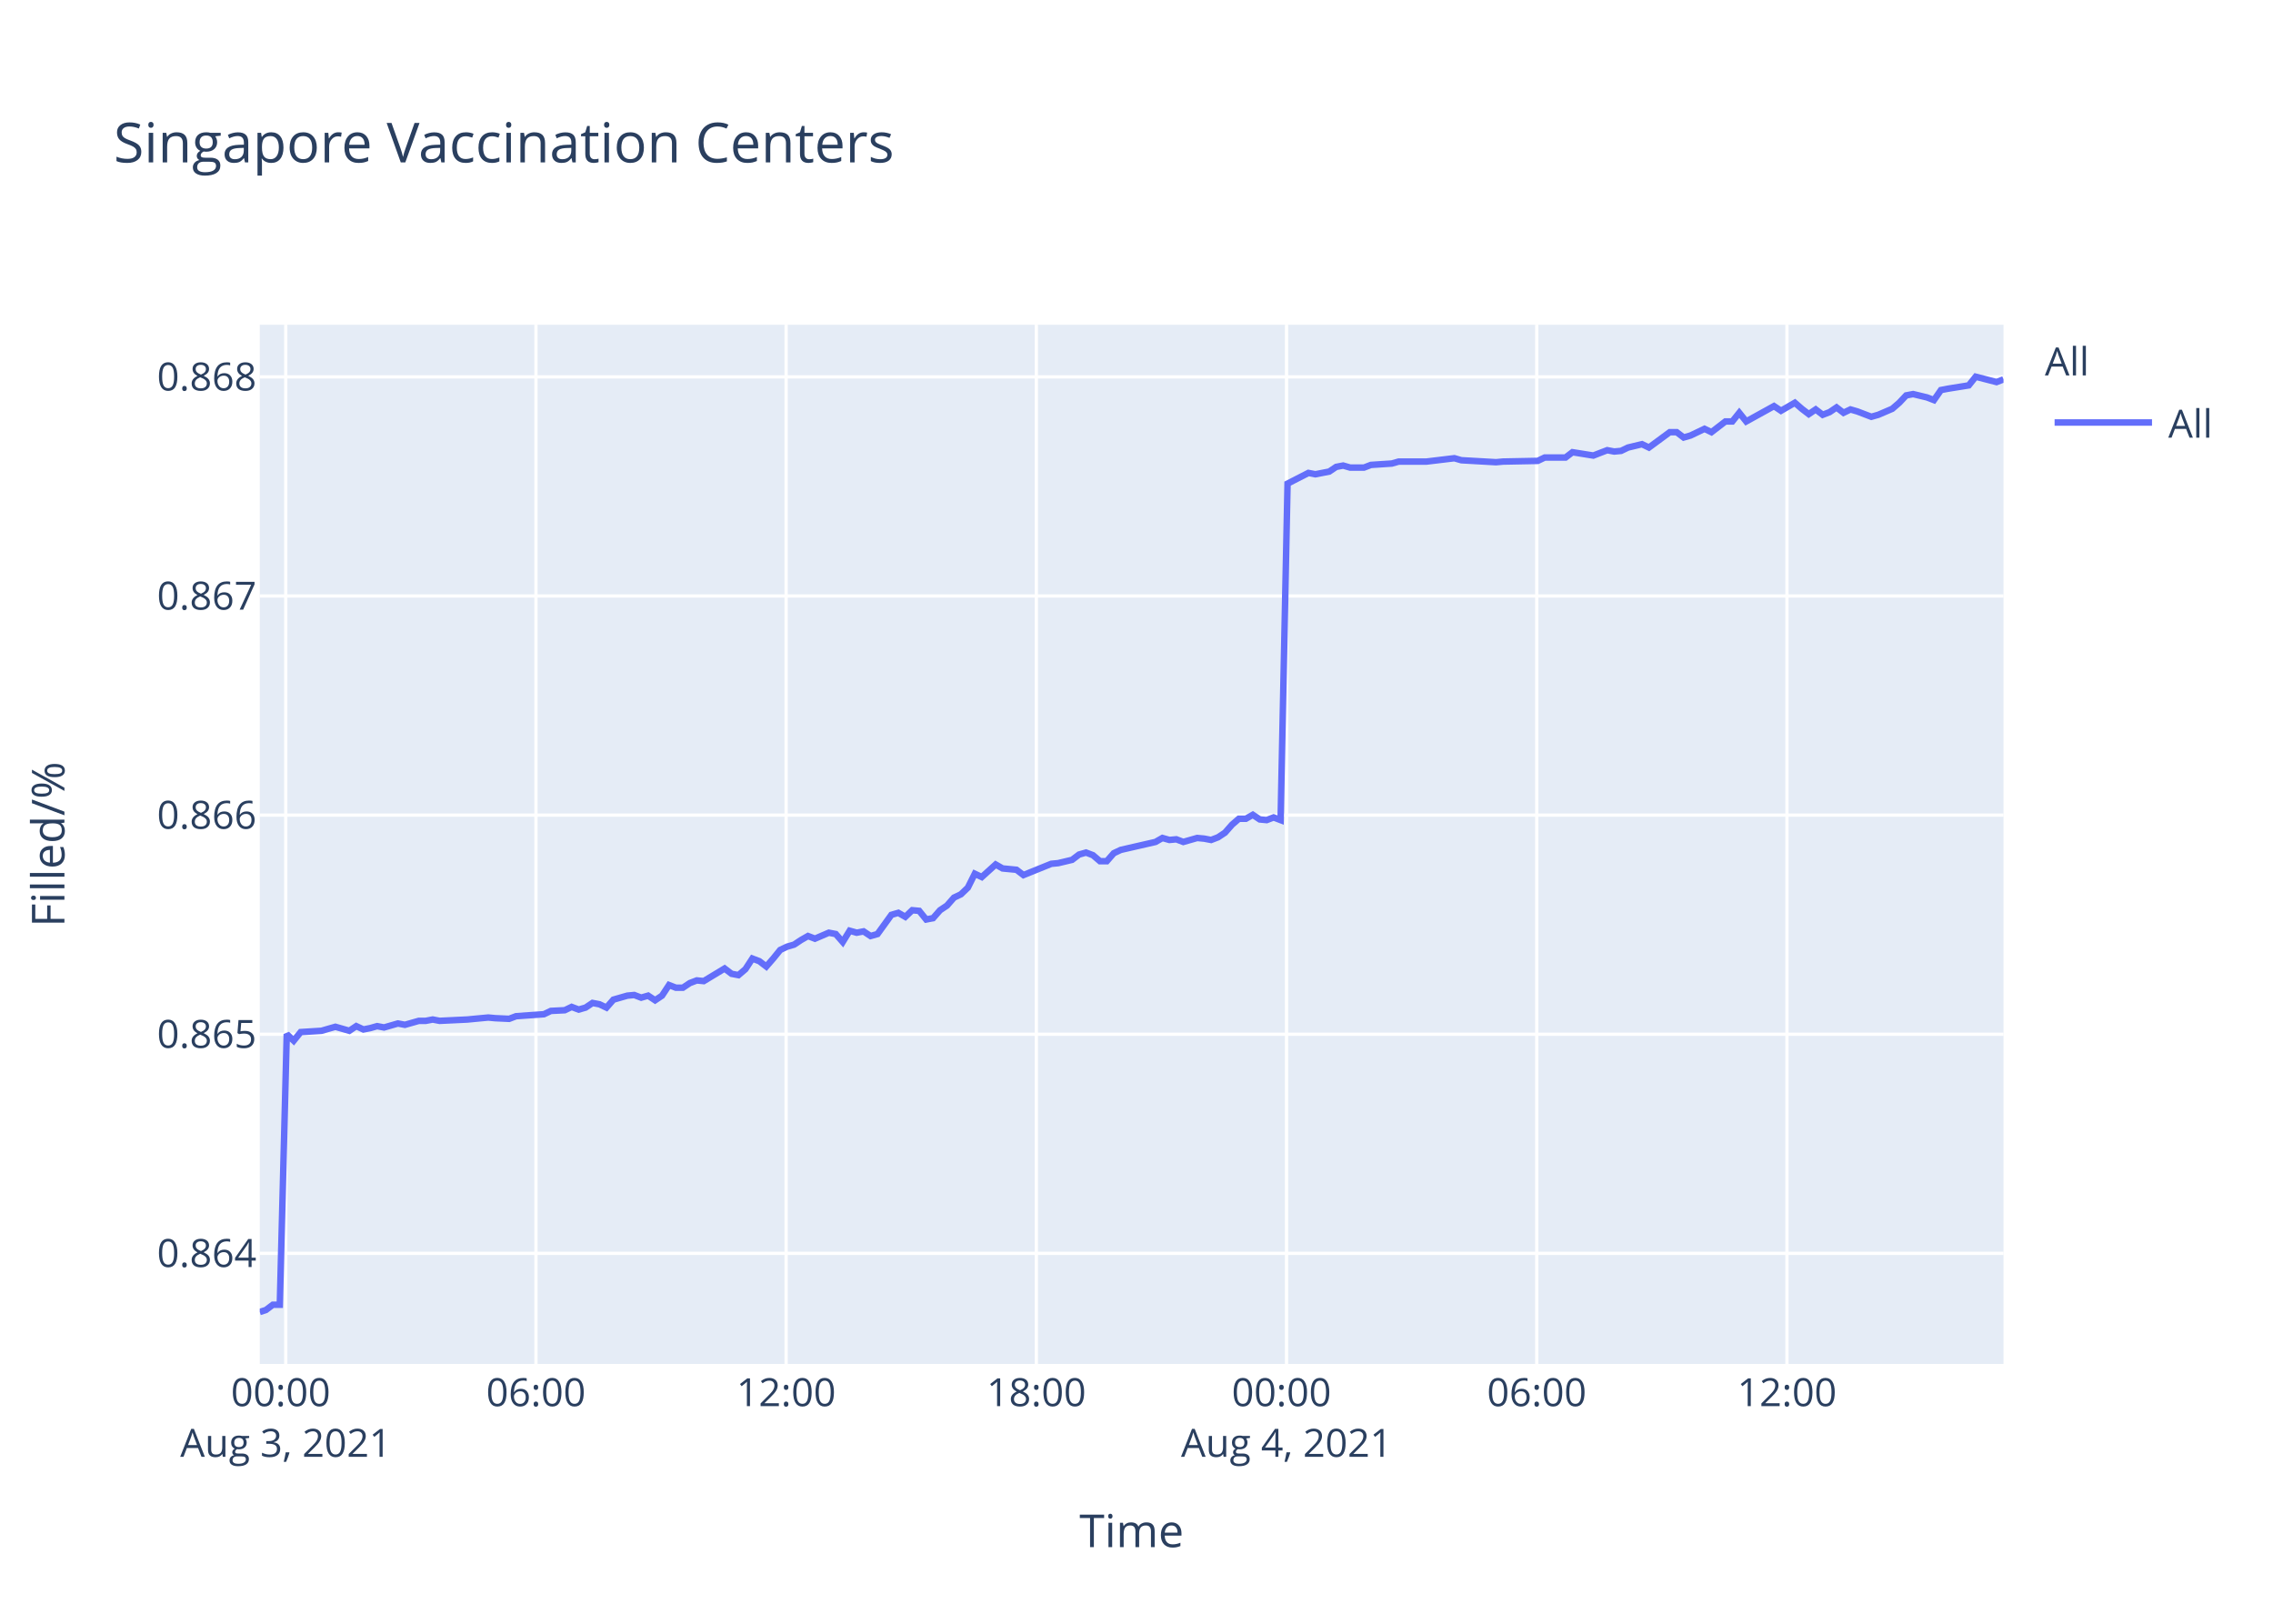
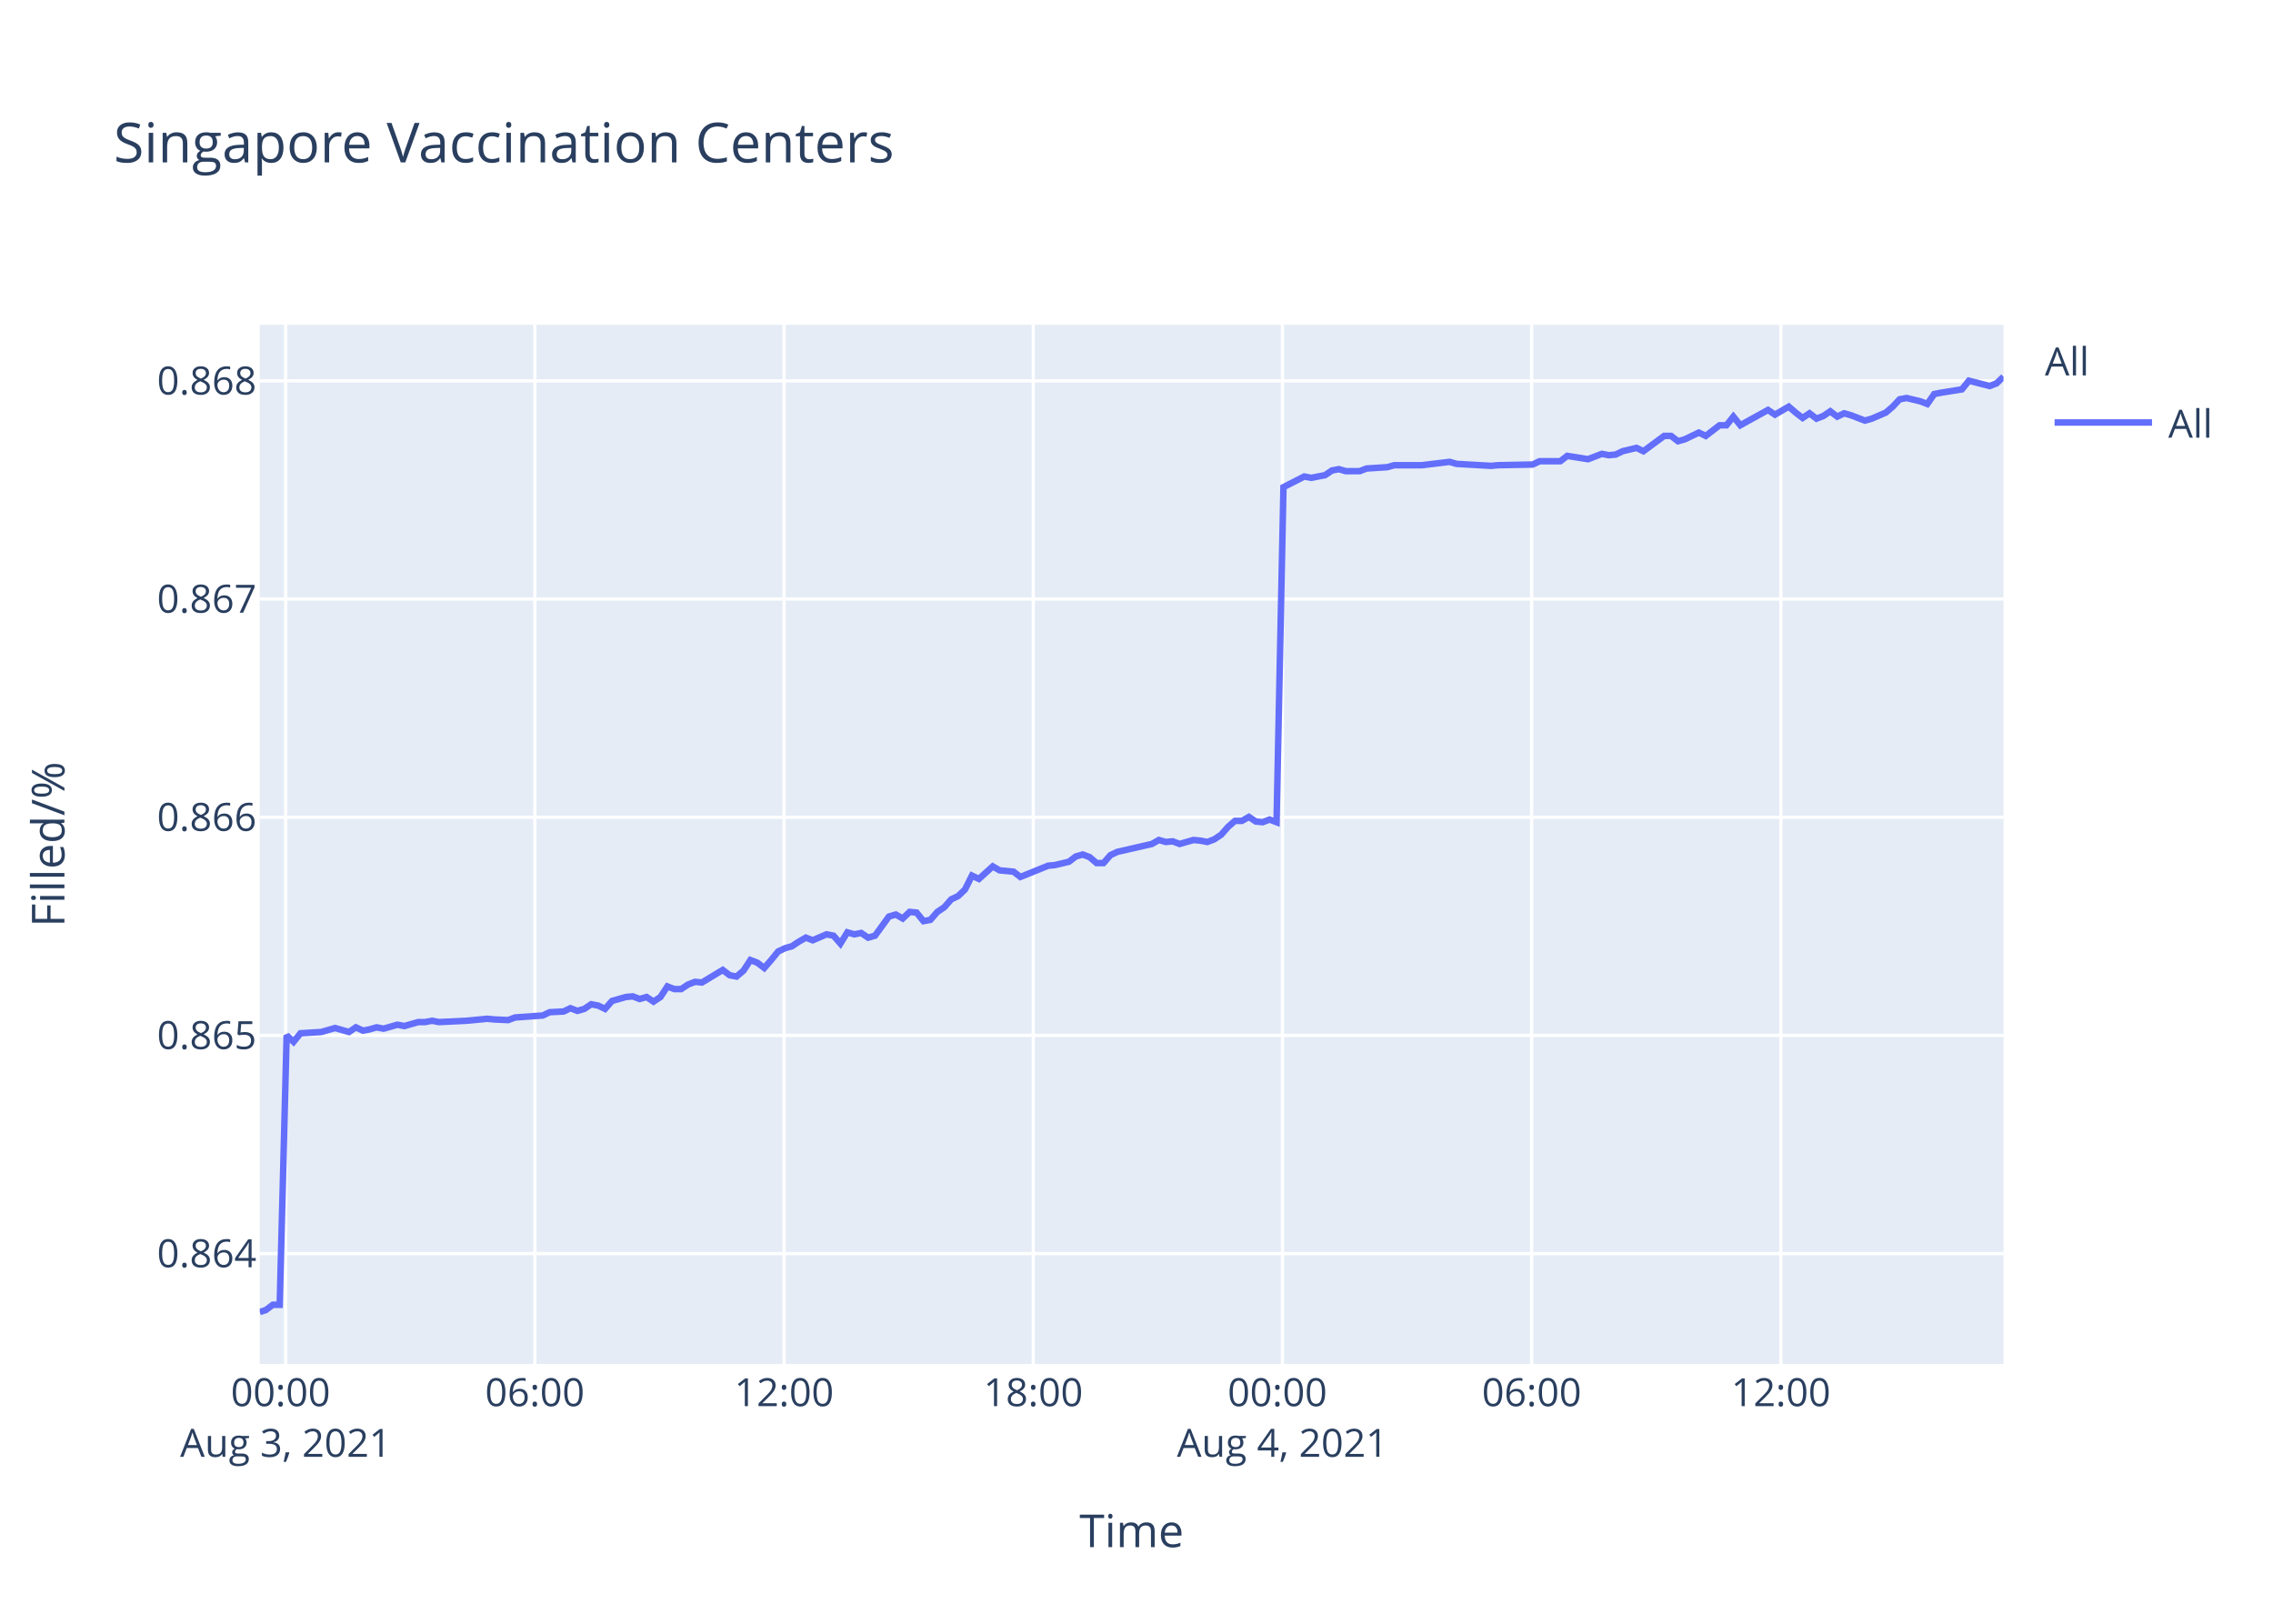
<svg xmlns="http://www.w3.org/2000/svg" class="main-svg" width="700" height="500" style="" viewBox="0 0 700 500">
  <rect x="0" y="0" width="700" height="500" style="fill: rgb(255, 255, 255); fill-opacity: 1;" />
-   <defs id="defs-c10b24">
+   <defs id="defs-6cf845">
    <g class="clips">
-       <clipPath id="clipc10b24xyplot" class="plotclip">
+       <clipPath id="clip6cf845xyplot" class="plotclip">
        <rect width="537" height="320" />
      </clipPath>
-       <clipPath class="axesclip" id="clipc10b24x">
+       <clipPath class="axesclip" id="clip6cf845x">
        <rect x="80" y="0" width="537" height="500" />
      </clipPath>
-       <clipPath class="axesclip" id="clipc10b24y">
+       <clipPath class="axesclip" id="clip6cf845y">
        <rect x="0" y="100" width="700" height="320" />
      </clipPath>
-       <clipPath class="axesclip" id="clipc10b24xy">
+       <clipPath class="axesclip" id="clip6cf845xy">
        <rect x="80" y="100" width="537" height="320" />
      </clipPath>
    </g>
    <g class="gradients" />
  </defs>
  <g class="bglayer">
    <rect class="bg" x="80" y="100" width="537" height="320" style="fill: rgb(229, 236, 246); fill-opacity: 1; stroke-width: 0;" />
  </g>
  <g class="layer-below">
    <g class="imagelayer" />
    <g class="shapelayer" />
  </g>
  <g class="cartesianlayer">
    <g class="subplot xy">
      <g class="layer-subplot">
        <g class="shapelayer" />
        <g class="imagelayer" />
      </g>
      <g class="gridlayer">
        <g class="x">
-           <path class="xgrid crisp" transform="translate(88,0)" d="M0,100v320" style="stroke: rgb(255, 255, 255); stroke-opacity: 1; stroke-width: 1px;" />
-           <path class="xgrid crisp" transform="translate(165.05,0)" d="M0,100v320" style="stroke: rgb(255, 255, 255); stroke-opacity: 1; stroke-width: 1px;" />
-           <path class="xgrid crisp" transform="translate(242.1,0)" d="M0,100v320" style="stroke: rgb(255, 255, 255); stroke-opacity: 1; stroke-width: 1px;" />
-           <path class="xgrid crisp" transform="translate(319.15,0)" d="M0,100v320" style="stroke: rgb(255, 255, 255); stroke-opacity: 1; stroke-width: 1px;" />
-           <path class="xgrid crisp" transform="translate(396.21,0)" d="M0,100v320" style="stroke: rgb(255, 255, 255); stroke-opacity: 1; stroke-width: 1px;" />
-           <path class="xgrid crisp" transform="translate(473.26,0)" d="M0,100v320" style="stroke: rgb(255, 255, 255); stroke-opacity: 1; stroke-width: 1px;" />
-           <path class="xgrid crisp" transform="translate(550.31,0)" d="M0,100v320" style="stroke: rgb(255, 255, 255); stroke-opacity: 1; stroke-width: 1px;" />
+           <path class="xgrid crisp" transform="translate(87.97,0)" d="M0,100v320" style="stroke: rgb(255, 255, 255); stroke-opacity: 1; stroke-width: 1px;" />
+           <path class="xgrid crisp" transform="translate(164.71,0)" d="M0,100v320" style="stroke: rgb(255, 255, 255); stroke-opacity: 1; stroke-width: 1px;" />
+           <path class="xgrid crisp" transform="translate(241.46,0)" d="M0,100v320" style="stroke: rgb(255, 255, 255); stroke-opacity: 1; stroke-width: 1px;" />
+           <path class="xgrid crisp" transform="translate(318.2,0)" d="M0,100v320" style="stroke: rgb(255, 255, 255); stroke-opacity: 1; stroke-width: 1px;" />
+           <path class="xgrid crisp" transform="translate(394.95,0)" d="M0,100v320" style="stroke: rgb(255, 255, 255); stroke-opacity: 1; stroke-width: 1px;" />
+           <path class="xgrid crisp" transform="translate(471.7,0)" d="M0,100v320" style="stroke: rgb(255, 255, 255); stroke-opacity: 1; stroke-width: 1px;" />
+           <path class="xgrid crisp" transform="translate(548.44,0)" d="M0,100v320" style="stroke: rgb(255, 255, 255); stroke-opacity: 1; stroke-width: 1px;" />
        </g>
        <g class="y">
-           <path class="ygrid crisp" transform="translate(0,385.94)" d="M80,0h537" style="stroke: rgb(255, 255, 255); stroke-opacity: 1; stroke-width: 1px;" />
-           <path class="ygrid crisp" transform="translate(0,318.47)" d="M80,0h537" style="stroke: rgb(255, 255, 255); stroke-opacity: 1; stroke-width: 1px;" />
-           <path class="ygrid crisp" transform="translate(0,251)" d="M80,0h537" style="stroke: rgb(255, 255, 255); stroke-opacity: 1; stroke-width: 1px;" />
-           <path class="ygrid crisp" transform="translate(0,183.52)" d="M80,0h537" style="stroke: rgb(255, 255, 255); stroke-opacity: 1; stroke-width: 1px;" />
-           <path class="ygrid crisp" transform="translate(0,116.05)" d="M80,0h537" style="stroke: rgb(255, 255, 255); stroke-opacity: 1; stroke-width: 1px;" />
+           <path class="ygrid crisp" transform="translate(0,386.02)" d="M80,0h537" style="stroke: rgb(255, 255, 255); stroke-opacity: 1; stroke-width: 1px;" />
+           <path class="ygrid crisp" transform="translate(0,318.83)" d="M80,0h537" style="stroke: rgb(255, 255, 255); stroke-opacity: 1; stroke-width: 1px;" />
+           <path class="ygrid crisp" transform="translate(0,251.65)" d="M80,0h537" style="stroke: rgb(255, 255, 255); stroke-opacity: 1; stroke-width: 1px;" />
+           <path class="ygrid crisp" transform="translate(0,184.46)" d="M80,0h537" style="stroke: rgb(255, 255, 255); stroke-opacity: 1; stroke-width: 1px;" />
+           <path class="ygrid crisp" transform="translate(0,117.28)" d="M80,0h537" style="stroke: rgb(255, 255, 255); stroke-opacity: 1; stroke-width: 1px;" />
        </g>
      </g>
      <g class="zerolinelayer" />
      <path class="xlines-below" />
      <path class="ylines-below" />
      <g class="overlines-below" />
      <g class="xaxislayer-below" />
      <g class="yaxislayer-below" />
      <g class="overaxes-below" />
-       <g class="plot" transform="translate(80,100)" clip-path="url('#clipc10b24xyplot')">
+       <g class="plot" transform="translate(80,100)" clip-path="url('#clip6cf845xyplot')">
        <g class="scatterlayer mlayer">
-           <g class="trace scatter trace39219b" style="stroke-miterlimit: 2; opacity: 1;">
+           <g class="trace scatter trace51f76a" style="stroke-miterlimit: 2; opacity: 1;">
            <g class="fills" />
            <g class="errorbars" />
            <g class="lines">
-               <path class="js-line" d="M0,304L1.89,303.39L4.03,301.77L6.17,301.77L8.31,218.43L10.45,220.47L12.6,217.81L19.01,217.41L21.15,216.79L23.29,216.18L25.43,216.79L27.58,217.41L29.72,215.98L31.91,217L34,216.59L36.14,215.98L38.27,216.39L42.55,215.16L44.7,215.57L48.99,214.35L51.12,214.35L53.26,213.94L55.39,214.35L63.96,213.94L66.11,213.73L70.38,213.33L72.51,213.53L76.79,213.73L78.94,212.92L87.51,212.31L89.65,211.29L93.92,211.08L96.05,210.06L98.21,210.88L100.34,210.27L102.48,208.84L104.62,209.25L106.77,210.27L108.91,207.82L113.19,206.59L115.32,206.39L117.46,207.21L119.6,206.59L121.75,208.02L123.88,206.59L126.03,203.33L128.16,204.15L130.3,204.15L132.44,202.72L134.59,201.9L136.73,202.11L143.15,198.23L145.29,199.86L147.42,200.27L149.57,198.43L151.7,195.17L153.85,195.98L155.99,197.62L158.12,195.17L160.27,192.52L162.41,191.5L164.55,190.88L166.69,189.46L168.84,188.23L170.97,189.05L175.25,187.21L177.39,187.62L179.53,190.07L181.67,186.6L183.82,187.21L185.95,186.8L188.1,188.23L190.24,187.62L194.52,181.7L196.66,181.09L198.8,182.32L200.94,180.28L203.08,180.48L205.22,183.13L207.36,182.72L209.5,180.28L211.64,178.85L213.79,176.4L215.93,175.38L218.06,173.34L220.2,169.05L222.35,170.07L226.63,166.2L228.76,167.42L233.04,167.83L235.18,169.46L243.76,165.99L245.88,165.79L250.17,164.77L252.31,163.14L254.45,162.53L256.59,163.34L258.74,165.18L260.86,165.18L263,162.73L265.15,161.71L275.85,159.26L277.99,158.04L280.13,158.65L282.26,158.45L284.41,159.26L286.55,158.65L288.69,158.04L290.84,158.24L292.98,158.65L295.11,157.83L297.25,156.41L299.4,153.96L301.53,152.12L303.68,152.12L305.82,150.9L307.96,152.33L310.09,152.53L312.23,151.71L314.38,152.53L316.52,48.92L322.94,45.63L325.09,46.04L329.36,45.21L331.5,43.77L333.64,43.36L335.78,43.98L340.07,43.98L342.2,43.16L348.61,42.74L350.76,42.13L357.18,42.13L359.33,42.13L367.89,41.1L370.04,41.72L380.73,42.33L382.88,42.13L393.56,41.92L395.71,40.89L402.12,40.89L404.27,39.25L410.69,40.28L412.82,39.45L414.97,38.63L417.11,39.04L419.24,38.84L421.38,37.81L425.68,36.78L427.81,37.81L434.23,33.08L436.36,33.08L438.51,34.72L440.64,34.1L444.93,32.05L447.07,33.08L451.36,29.78L453.49,29.78L455.63,27.11L457.77,29.78L466.33,25.05L468.48,26.49L472.75,24.02L474.89,25.88L477.03,27.52L479.17,26.08L481.32,27.73L483.46,26.9L485.59,25.46L487.73,27.11L489.88,26.08L492.01,26.7L496.3,28.34L498.44,27.73L502.75,25.88L504.9,24.02L507.03,21.76L509.17,21.35L513.45,22.38L515.59,23.2L517.74,20.11L519.87,19.7L526.3,18.67L528.44,16L534.86,17.65L537,16.82" style="vector-effect: non-scaling-stroke; fill: none; stroke: rgb(99, 110, 250); stroke-opacity: 1; stroke-width: 2px; opacity: 1;" />
+               <path class="js-line" d="M0,304L1.88,303.4L4.02,301.78L6.14,301.78L8.28,218.79L10.41,220.82L12.55,218.18L18.94,217.78L21.06,217.17L23.2,216.56L25.33,217.17L27.47,217.78L29.6,216.35L31.79,217.37L33.86,216.96L35.99,216.35L38.12,216.76L42.38,215.54L44.53,215.95L48.79,214.73L50.92,214.73L53.05,214.32L55.17,214.73L63.71,214.32L65.84,214.12L70.1,213.71L72.23,213.92L76.49,214.12L78.63,213.31L87.16,212.7L89.29,211.68L93.54,211.48L95.67,210.46L97.82,211.28L99.94,210.67L102.07,209.24L104.21,209.65L106.34,210.67L108.48,208.23L112.74,207.01L114.86,206.81L116.99,207.62L119.13,207.01L121.26,208.43L123.39,207.01L125.53,203.76L127.65,204.57L129.78,204.57L131.92,203.15L134.06,202.34L136.18,202.54L142.58,198.68L144.71,200.31L146.83,200.71L148.98,198.88L151.1,195.63L153.24,196.45L155.37,198.07L157.49,195.63L159.64,192.99L161.76,191.98L163.9,191.37L166.03,189.95L168.17,188.73L170.29,189.54L174.55,187.71L176.69,188.12L178.82,190.55L180.95,187.1L183.09,187.71L185.22,187.3L187.35,188.73L189.48,188.12L193.75,182.23L195.88,181.62L198.01,182.83L200.14,180.8L202.27,181.01L204.4,183.65L206.54,183.24L208.67,180.8L210.8,179.38L212.94,176.94L215.07,175.93L217.19,173.9L219.32,169.63L221.46,170.65L225.73,166.79L227.85,168.01L232.12,168.41L234.24,170.04L242.79,166.58L244.91,166.38L249.18,165.36L251.31,163.74L253.44,163.13L255.57,163.94L257.71,165.77L259.83,165.77L261.96,163.33L264.1,162.32L274.75,159.88L276.89,158.66L279.02,159.27L281.14,159.07L283.28,159.88L285.41,159.27L287.55,158.66L289.68,158.86L291.82,159.27L293.94,158.46L296.07,157.04L298.21,154.6L300.33,152.77L302.47,152.77L304.61,151.55L306.74,152.97L308.86,153.18L310.99,152.36L313.13,153.18L315.26,50.01L321.66,46.73L323.79,47.14L328.06,46.32L330.19,44.88L332.32,44.47L334.45,45.09L338.72,45.09L340.84,44.27L347.23,43.86L349.37,43.25L355.76,43.25L357.9,43.25L366.43,42.22L368.57,42.84L379.22,43.45L381.35,43.25L392,43.04L394.14,42.02L400.53,42.02L402.66,40.38L409.06,41.4L411.18,40.58L413.32,39.76L415.45,40.17L417.58,39.97L419.71,38.94L423.99,37.92L426.11,38.94L432.5,34.23L434.63,34.23L436.77,35.87L438.89,35.26L443.17,33.21L445.3,34.23L449.57,30.95L451.68,30.95L453.82,28.29L455.95,30.95L464.48,26.24L466.62,27.68L470.88,25.22L473.01,27.06L475.14,28.7L477.27,27.27L479.41,28.91L481.54,28.09L483.66,26.65L485.8,28.29L487.93,27.27L490.06,27.88L494.33,29.52L496.46,28.91L500.75,27.06L502.9,25.22L505.01,22.96L507.15,22.56L511.41,23.58L513.54,24.4L515.68,21.33L517.81,20.92L524.21,19.89L526.34,17.23L532.74,18.87L534.87,18.05L537,16" style="vector-effect: non-scaling-stroke; fill: none; stroke: rgb(99, 110, 250); stroke-opacity: 1; stroke-width: 2px; opacity: 1;" />
            </g>
            <g class="points" />
            <g class="text" />
          </g>
        </g>
      </g>
      <g class="overplot" />
      <path class="xlines-above crisp" d="M0,0" style="fill: none;" />
      <path class="ylines-above crisp" d="M0,0" style="fill: none;" />
      <g class="overlines-above" />
      <g class="xaxislayer-above">
        <g class="xtick">
-           <text text-anchor="middle" x="0" y="433" transform="translate(88,0)" style="font-family: 'Open Sans', verdana, arial, sans-serif; font-size: 12px; fill: rgb(42, 63, 95); fill-opacity: 1; white-space: pre;">
+           <text text-anchor="middle" x="0" y="433" transform="translate(87.97,0)" style="font-family: 'Open Sans', verdana, arial, sans-serif; font-size: 12px; fill: rgb(42, 63, 95); fill-opacity: 1; white-space: pre;">
            <tspan class="line" dy="0em" x="0" y="433">00:00</tspan>
            <tspan class="line" dy="1.3em" x="0" y="433">Aug 3, 2021</tspan>
          </text>
        </g>
        <g class="xtick">
-           <text text-anchor="middle" x="0" y="433" transform="translate(165.05,0)" style="font-family: 'Open Sans', verdana, arial, sans-serif; font-size: 12px; fill: rgb(42, 63, 95); fill-opacity: 1; white-space: pre;">06:00</text>
+           <text text-anchor="middle" x="0" y="433" transform="translate(164.71,0)" style="font-family: 'Open Sans', verdana, arial, sans-serif; font-size: 12px; fill: rgb(42, 63, 95); fill-opacity: 1; white-space: pre;">06:00</text>
        </g>
        <g class="xtick">
-           <text text-anchor="middle" x="0" y="433" transform="translate(242.1,0)" style="font-family: 'Open Sans', verdana, arial, sans-serif; font-size: 12px; fill: rgb(42, 63, 95); fill-opacity: 1; white-space: pre;">12:00</text>
+           <text text-anchor="middle" x="0" y="433" transform="translate(241.46,0)" style="font-family: 'Open Sans', verdana, arial, sans-serif; font-size: 12px; fill: rgb(42, 63, 95); fill-opacity: 1; white-space: pre;">12:00</text>
        </g>
        <g class="xtick">
-           <text text-anchor="middle" x="0" y="433" transform="translate(319.15,0)" style="font-family: 'Open Sans', verdana, arial, sans-serif; font-size: 12px; fill: rgb(42, 63, 95); fill-opacity: 1; white-space: pre;">18:00</text>
+           <text text-anchor="middle" x="0" y="433" transform="translate(318.2,0)" style="font-family: 'Open Sans', verdana, arial, sans-serif; font-size: 12px; fill: rgb(42, 63, 95); fill-opacity: 1; white-space: pre;">18:00</text>
        </g>
        <g class="xtick">
-           <text text-anchor="middle" x="0" y="433" transform="translate(396.21,0)" style="font-family: 'Open Sans', verdana, arial, sans-serif; font-size: 12px; fill: rgb(42, 63, 95); fill-opacity: 1; white-space: pre;">
+           <text text-anchor="middle" x="0" y="433" transform="translate(394.95,0)" style="font-family: 'Open Sans', verdana, arial, sans-serif; font-size: 12px; fill: rgb(42, 63, 95); fill-opacity: 1; white-space: pre;">
            <tspan class="line" dy="0em" x="0" y="433">00:00</tspan>
            <tspan class="line" dy="1.3em" x="0" y="433">Aug 4, 2021</tspan>
          </text>
        </g>
        <g class="xtick">
-           <text text-anchor="middle" x="0" y="433" transform="translate(473.26,0)" style="font-family: 'Open Sans', verdana, arial, sans-serif; font-size: 12px; fill: rgb(42, 63, 95); fill-opacity: 1; white-space: pre;">06:00</text>
+           <text text-anchor="middle" x="0" y="433" transform="translate(471.7,0)" style="font-family: 'Open Sans', verdana, arial, sans-serif; font-size: 12px; fill: rgb(42, 63, 95); fill-opacity: 1; white-space: pre;">06:00</text>
        </g>
        <g class="xtick">
-           <text text-anchor="middle" x="0" y="433" transform="translate(550.31,0)" style="font-family: 'Open Sans', verdana, arial, sans-serif; font-size: 12px; fill: rgb(42, 63, 95); fill-opacity: 1; white-space: pre;">12:00</text>
+           <text text-anchor="middle" x="0" y="433" transform="translate(548.44,0)" style="font-family: 'Open Sans', verdana, arial, sans-serif; font-size: 12px; fill: rgb(42, 63, 95); fill-opacity: 1; white-space: pre;">12:00</text>
        </g>
      </g>
      <g class="yaxislayer-above">
        <g class="ytick">
-           <text text-anchor="end" x="79" y="4.2" transform="translate(0,385.94)" style="font-family: 'Open Sans', verdana, arial, sans-serif; font-size: 12px; fill: rgb(42, 63, 95); fill-opacity: 1; white-space: pre;">0.864</text>
+           <text text-anchor="end" x="79" y="4.2" transform="translate(0,386.02)" style="font-family: 'Open Sans', verdana, arial, sans-serif; font-size: 12px; fill: rgb(42, 63, 95); fill-opacity: 1; white-space: pre;">0.864</text>
        </g>
        <g class="ytick">
-           <text text-anchor="end" x="79" y="4.2" transform="translate(0,318.47)" style="font-family: 'Open Sans', verdana, arial, sans-serif; font-size: 12px; fill: rgb(42, 63, 95); fill-opacity: 1; white-space: pre;">0.865</text>
+           <text text-anchor="end" x="79" y="4.2" transform="translate(0,318.83)" style="font-family: 'Open Sans', verdana, arial, sans-serif; font-size: 12px; fill: rgb(42, 63, 95); fill-opacity: 1; white-space: pre;">0.865</text>
        </g>
        <g class="ytick">
-           <text text-anchor="end" x="79" y="4.2" transform="translate(0,251)" style="font-family: 'Open Sans', verdana, arial, sans-serif; font-size: 12px; fill: rgb(42, 63, 95); fill-opacity: 1; white-space: pre;">0.866</text>
+           <text text-anchor="end" x="79" y="4.2" transform="translate(0,251.65)" style="font-family: 'Open Sans', verdana, arial, sans-serif; font-size: 12px; fill: rgb(42, 63, 95); fill-opacity: 1; white-space: pre;">0.866</text>
        </g>
        <g class="ytick">
-           <text text-anchor="end" x="79" y="4.2" transform="translate(0,183.52)" style="font-family: 'Open Sans', verdana, arial, sans-serif; font-size: 12px; fill: rgb(42, 63, 95); fill-opacity: 1; white-space: pre;">0.867</text>
+           <text text-anchor="end" x="79" y="4.2" transform="translate(0,184.46)" style="font-family: 'Open Sans', verdana, arial, sans-serif; font-size: 12px; fill: rgb(42, 63, 95); fill-opacity: 1; white-space: pre;">0.867</text>
        </g>
        <g class="ytick">
-           <text text-anchor="end" x="79" y="4.2" transform="translate(0,116.05)" style="font-family: 'Open Sans', verdana, arial, sans-serif; font-size: 12px; fill: rgb(42, 63, 95); fill-opacity: 1; white-space: pre;">0.868</text>
+           <text text-anchor="end" x="79" y="4.2" transform="translate(0,117.28)" style="font-family: 'Open Sans', verdana, arial, sans-serif; font-size: 12px; fill: rgb(42, 63, 95); fill-opacity: 1; white-space: pre;">0.868</text>
        </g>
      </g>
      <g class="overaxes-above" />
    </g>
  </g>
  <g class="polarlayer" />
  <g class="ternarylayer" />
  <g class="geolayer" />
  <g class="funnelarealayer" />
  <g class="pielayer" />
  <g class="treemaplayer" />
  <g class="sunburstlayer" />
  <g class="glimages" />
-   <defs id="topdefs-c10b24">
+   <defs id="topdefs-6cf845">
    <g class="clips" />
-     <clipPath id="legendc10b24">
+     <clipPath id="legend6cf845">
      <rect width="60" height="45" x="0" y="0" />
    </clipPath>
  </defs>
  <g class="layer-above">
    <g class="imagelayer" />
    <g class="shapelayer" />
  </g>
  <g class="infolayer">
    <g class="legend" pointer-events="all" transform="translate(627.74,100)">
      <rect class="bg" shape-rendering="crispEdges" width="60" height="45" x="0" y="0" style="stroke: rgb(68, 68, 68); stroke-opacity: 1; fill: rgb(255, 255, 255); fill-opacity: 1; stroke-width: 0px;" />
-       <g class="scrollbox" transform="" clip-path="url('#legendc10b24')">
+       <g class="scrollbox" transform="" clip-path="url('#legend6cf845')">
        <text class="legendtitletext" text-anchor="start" x="2" y="15.6" style="font-family: 'Open Sans', verdana, arial, sans-serif; font-size: 12px; fill: rgb(42, 63, 95); fill-opacity: 1; white-space: pre;">All</text>
        <g class="groups" transform="">
          <g class="traces" transform="translate(0,30.1)" style="opacity: 1;">
            <text class="legendtext" text-anchor="start" x="40" y="4.68" style="font-family: 'Open Sans', verdana, arial, sans-serif; font-size: 12px; fill: rgb(42, 63, 95); fill-opacity: 1; white-space: pre;">All</text>
            <g class="layers" style="opacity: 1;">
              <g class="legendfill" />
              <g class="legendlines">
                <path class="js-line" d="M5,0h30" style="fill: none; stroke: rgb(99, 110, 250); stroke-opacity: 1; stroke-width: 2px;" />
              </g>
              <g class="legendsymbols">
                <g class="legendpoints" />
              </g>
            </g>
            <rect class="legendtoggle" x="0" y="-9.5" width="54.891" height="19" style="fill: rgb(0, 0, 0); fill-opacity: 0;" />
          </g>
        </g>
      </g>
      <rect class="scrollbar" rx="20" ry="3" width="0" height="0" x="0" y="0" style="fill: rgb(128, 139, 164); fill-opacity: 1;" />
    </g>
    <g class="g-gtitle">
      <text class="gtitle" x="35" y="50" text-anchor="start" dy="0em" style="font-family: 'Open Sans', verdana, arial, sans-serif; font-size: 17px; fill: rgb(42, 63, 95); opacity: 1; font-weight: normal; white-space: pre;">Singapore Vaccination Centers</text>
    </g>
    <g class="g-xtitle">
      <text class="xtitle" x="348.5" y="476.409" text-anchor="middle" style="font-family: 'Open Sans', verdana, arial, sans-serif; font-size: 14px; fill: rgb(42, 63, 95); opacity: 1; font-weight: normal; white-space: pre;">Time</text>
    </g>
    <g class="g-ytitle">
      <text class="ytitle" transform="rotate(-90,19.84063,260)" x="19.841" y="260" text-anchor="middle" style="font-family: 'Open Sans', verdana, arial, sans-serif; font-size: 14px; fill: rgb(42, 63, 95); opacity: 1; font-weight: normal; white-space: pre;">Filled/%</text>
    </g>
  </g>
</svg>
